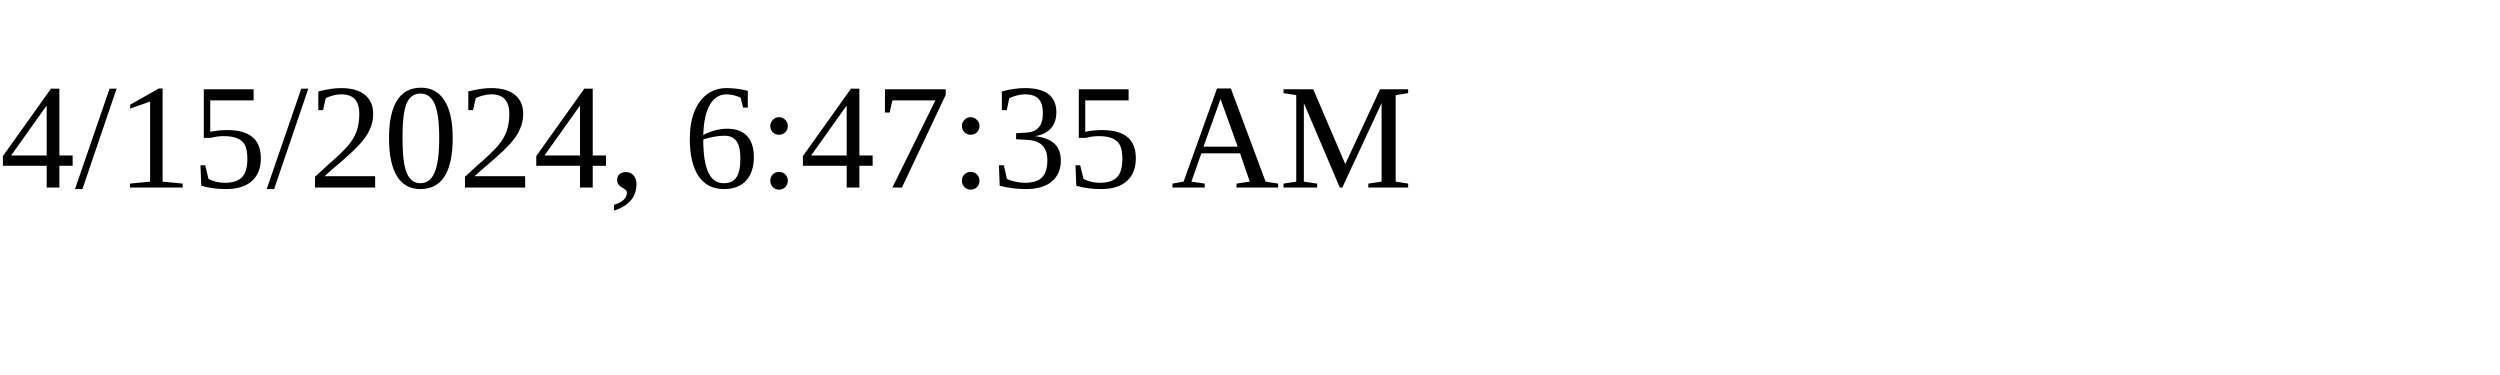
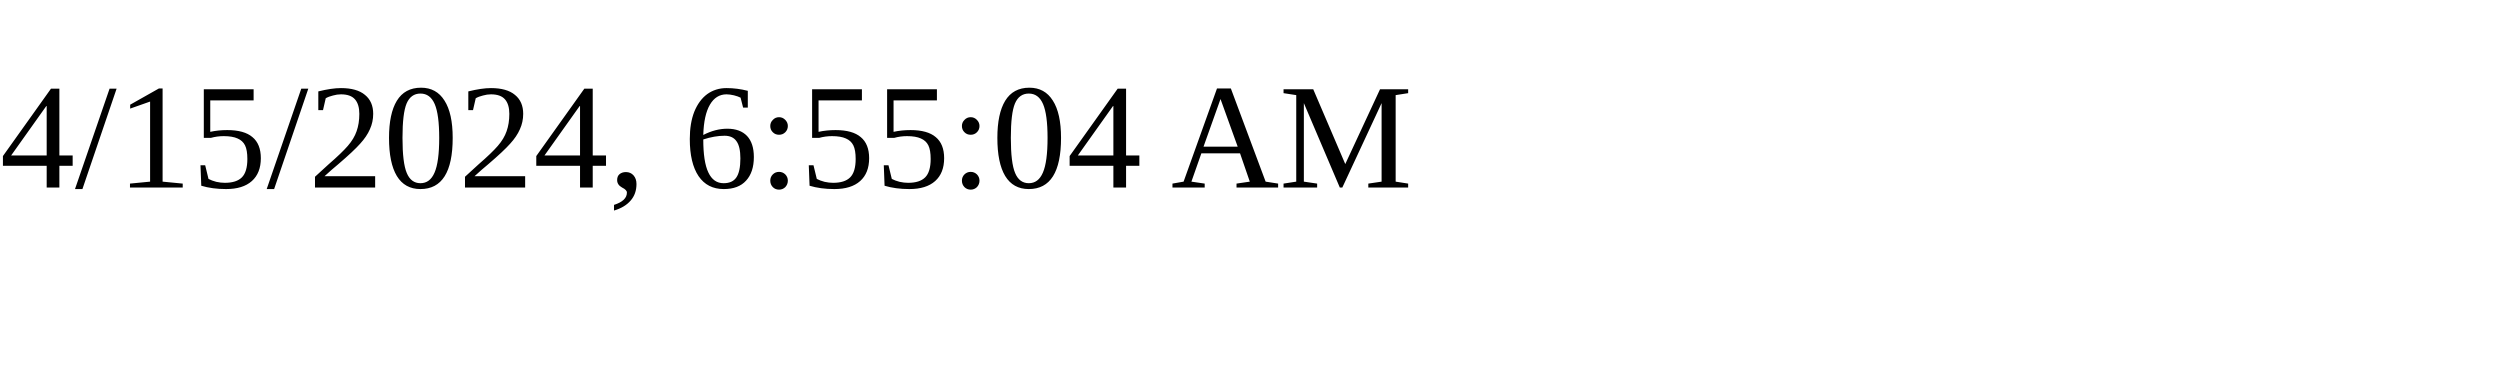
<svg xmlns="http://www.w3.org/2000/svg" height="30" width="200">
-   <text x="0" y="15">4/15/2024, 6:47:35 AM</text>
+   <text x="0" y="15">4/15/2024, 6:55:04 AM</text>
</svg>
